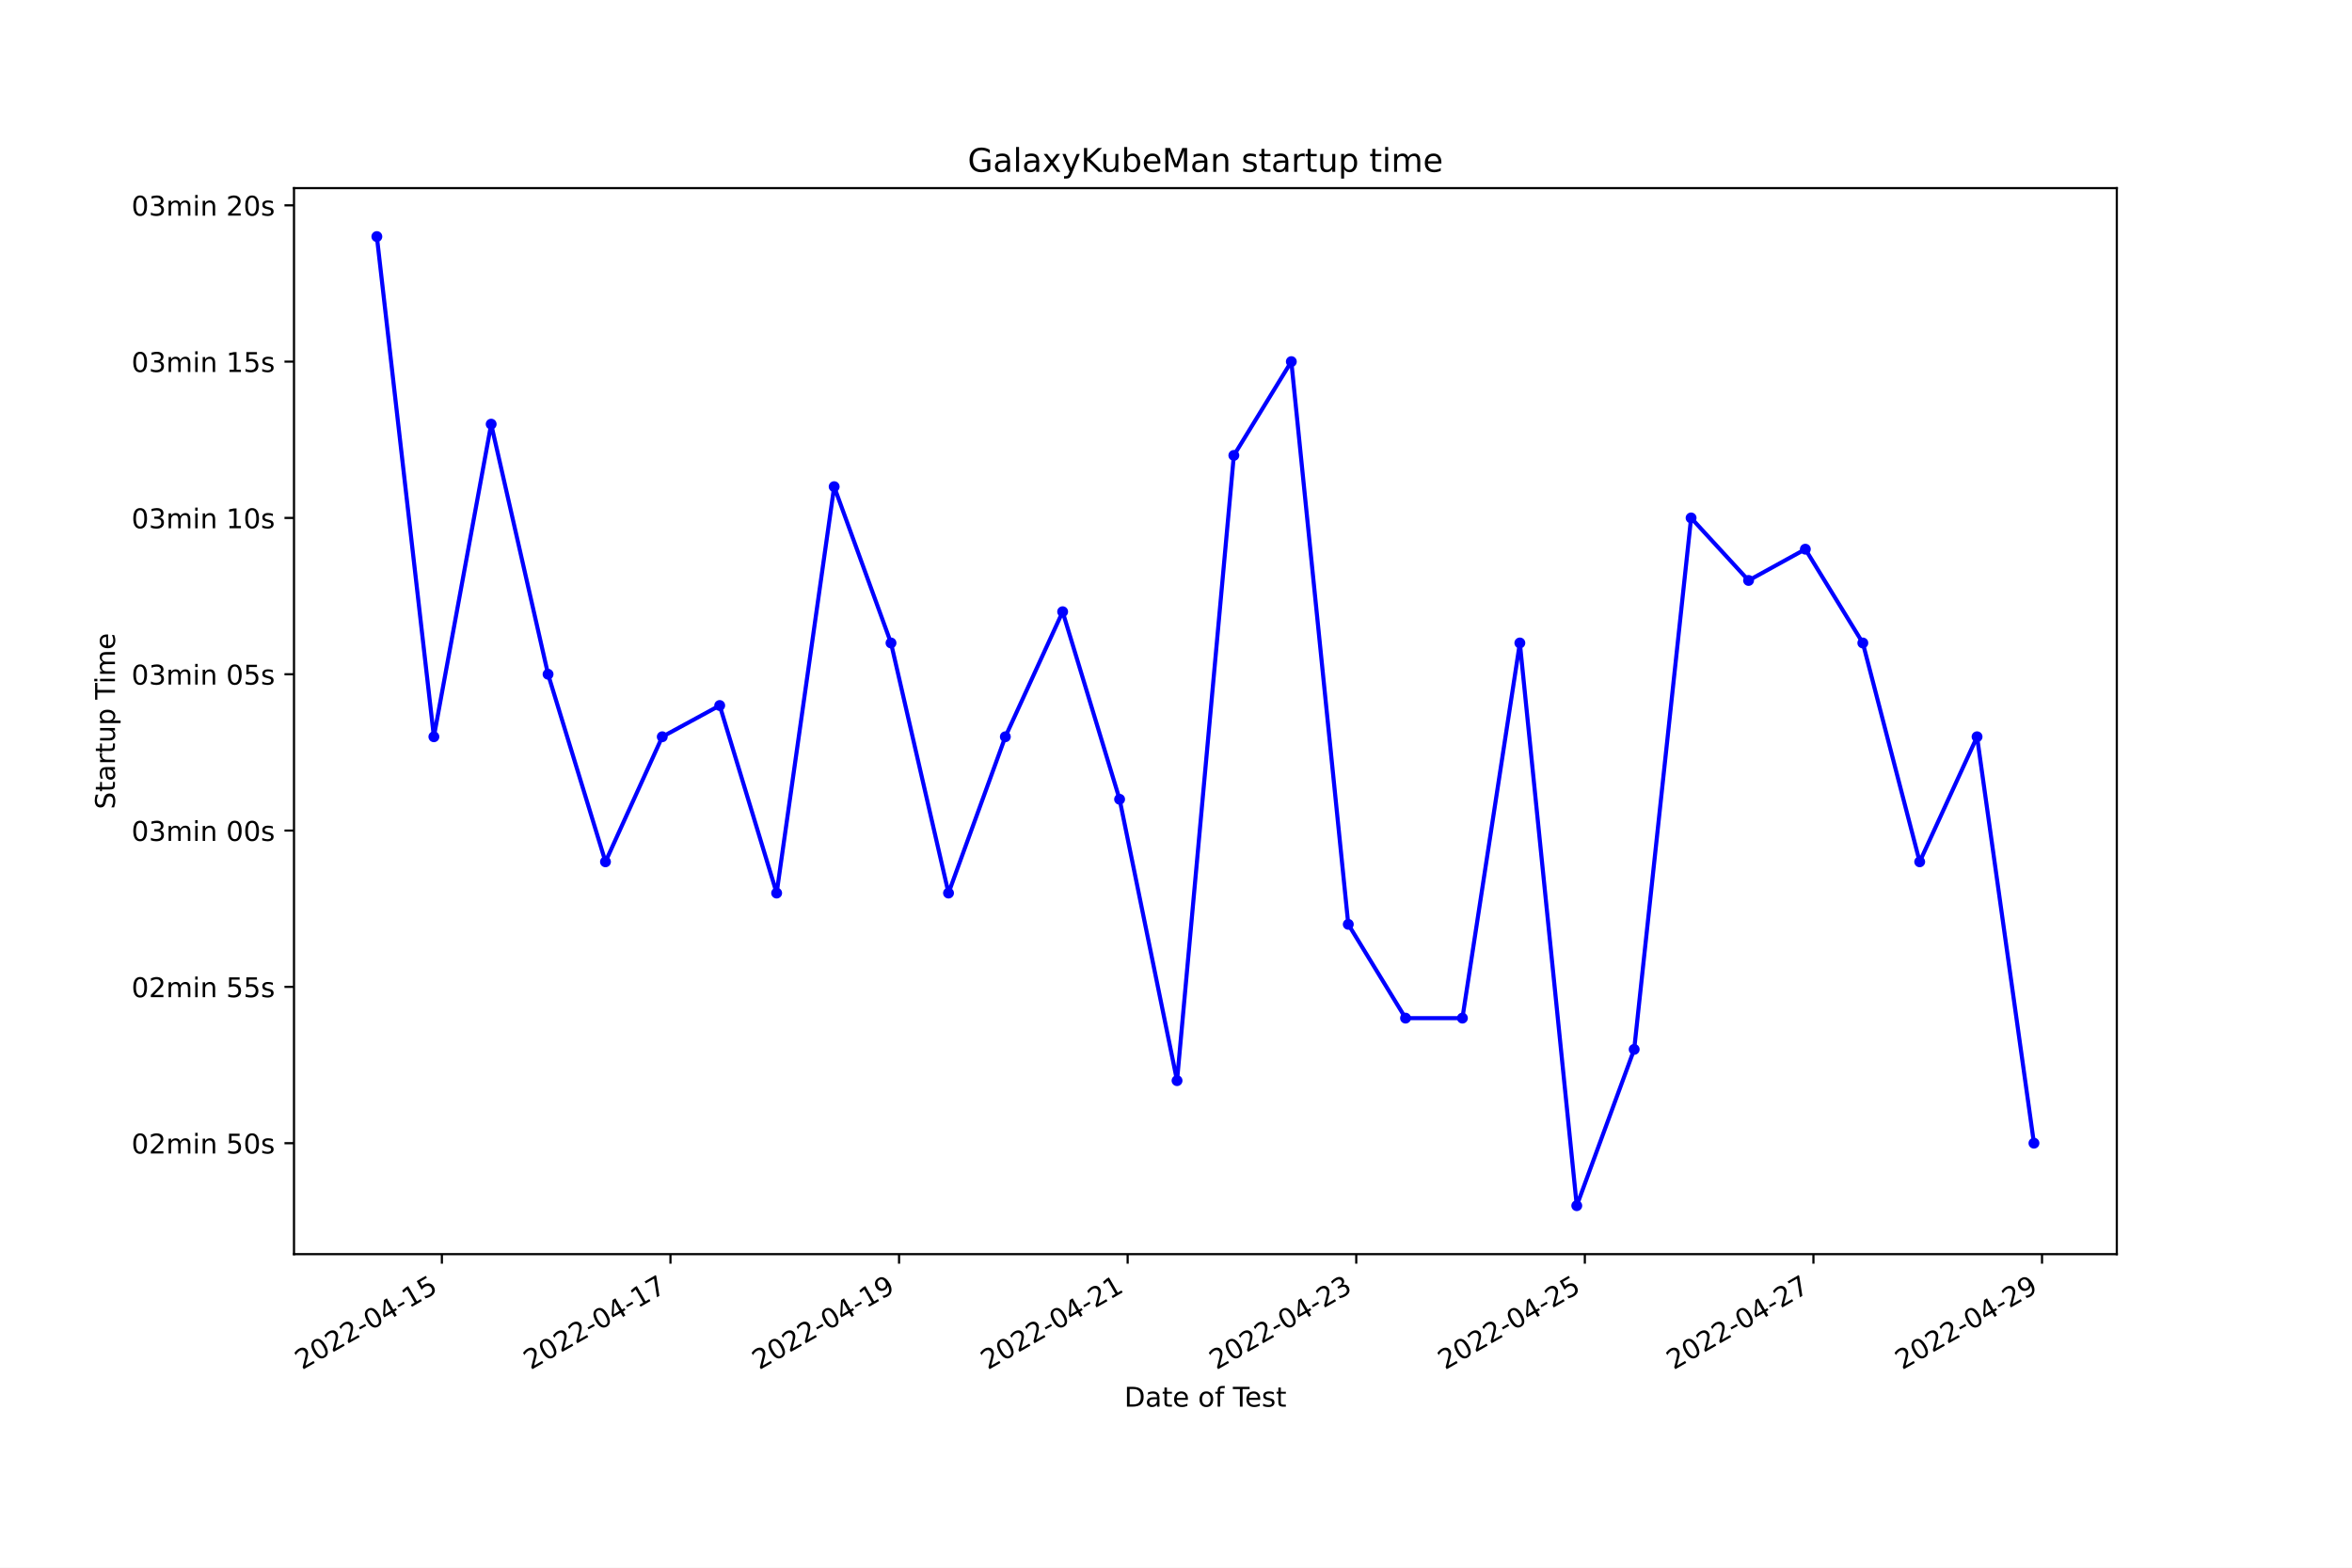
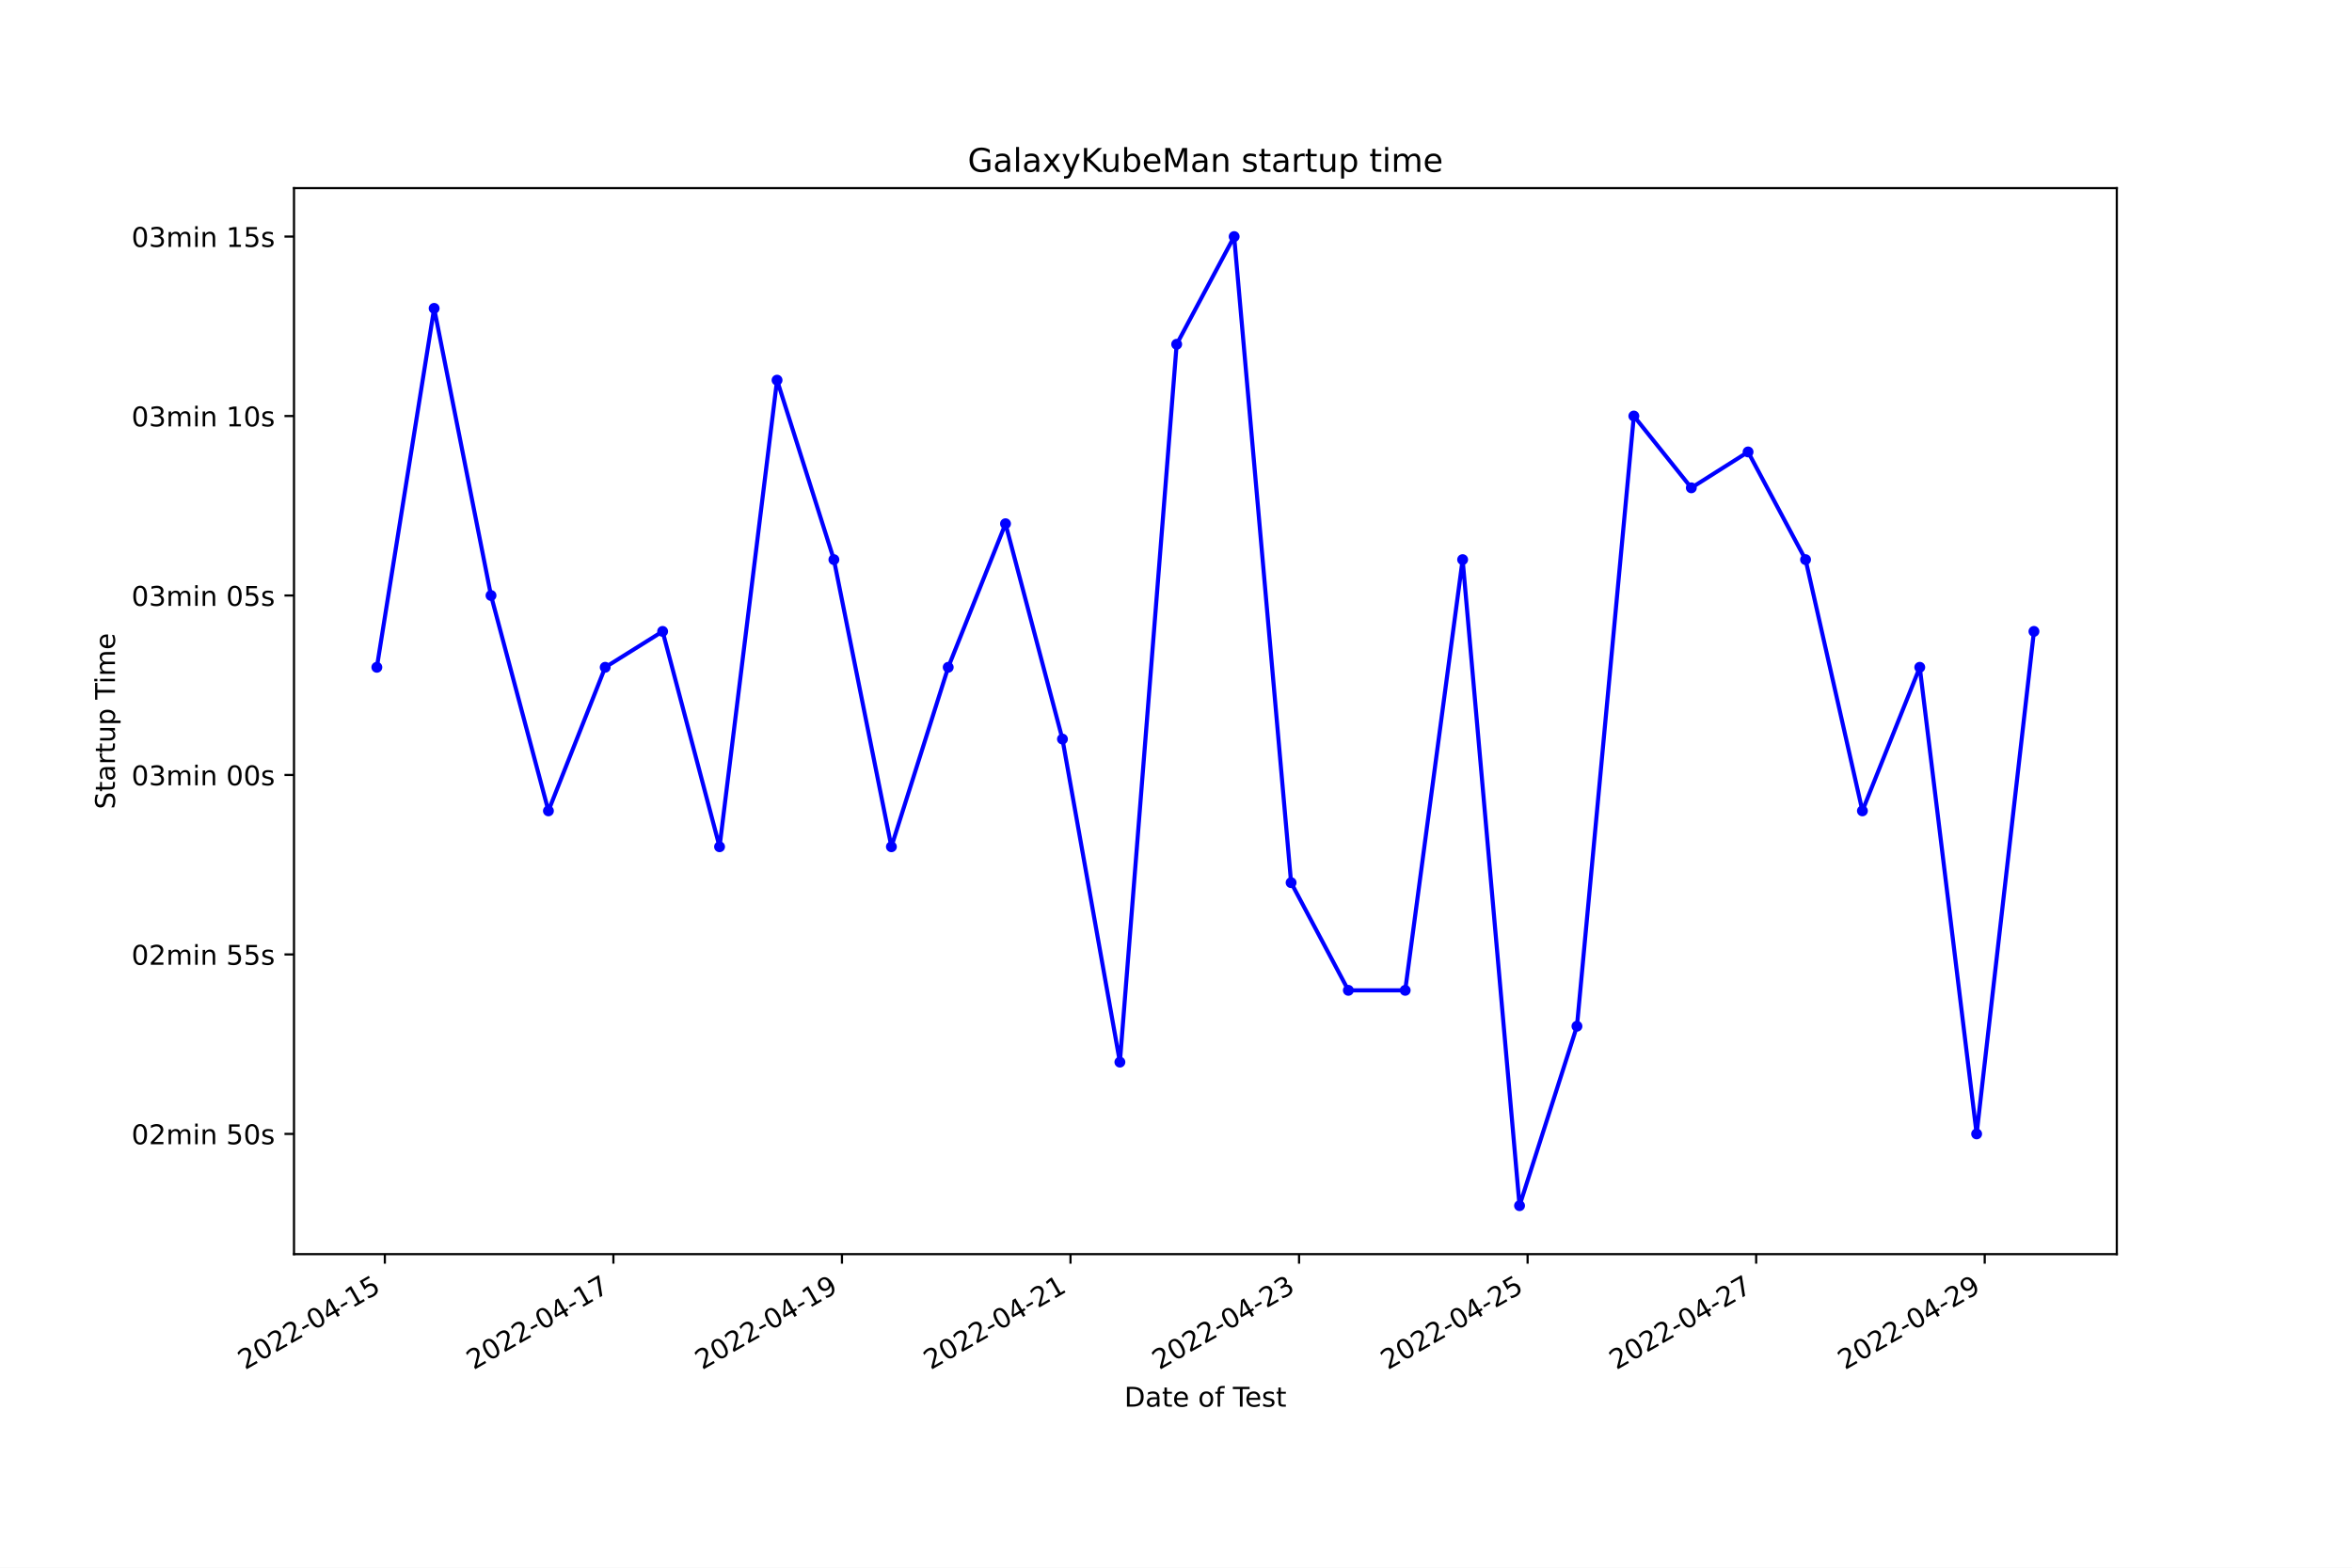
<svg xmlns="http://www.w3.org/2000/svg" xmlns:xlink="http://www.w3.org/1999/xlink" width="864pt" height="576pt" viewBox="0 0 864 576" version="1.1">
  <defs>
    <style type="text/css">*{stroke-linejoin: round; stroke-linecap: butt}</style>
  </defs>
  <g id="figure_1">
    <g id="patch_1">
      <path d="M 0 576  L 864 576  L 864 0  L 0 0  z " style="fill: #ffffff" />
    </g>
    <g id="axes_1">
      <g id="patch_2">
        <path d="M 108 460.8  L 777.6 460.8  L 777.6 69.12  L 108 69.12  z " style="fill: #ffffff" />
      </g>
      <g id="matplotlib.axis_1">
        <g id="xtick_1">
          <g id="line2d_1">
            <defs>
-               <path id="m44e5a45fd2" d="M 0 0  L 0 3.5  " style="stroke: #000000; stroke-width: 0.8" />
+               <path id="mfa67bd15ee" d="M 0 0  L 0 3.5  " style="stroke: #000000; stroke-width: 0.8" />
            </defs>
            <g>
-               <use xlink:href="#m44e5a45fd2" x="162.322" y="460.8" style="stroke: #000000; stroke-width: 0.8" />
+               <use xlink:href="#mfa67bd15ee" x="141.373" y="460.8" style="stroke: #000000; stroke-width: 0.8" />
            </g>
          </g>
          <g id="text_1">
-             <g transform="translate(110.9525 503.4383)rotate(-30)scale(0.1 -0.1)">
+             <g transform="translate(90.0035 503.4383)rotate(-30)scale(0.1 -0.1)">
              <defs>
                <path id="DejaVuSans-32" d="M 1228 531  L 3431 531  L 3431 0  L 469 0  L 469 531  Q 828 903 1448 1529  Q 2069 2156 2228 2338  Q 2531 2678 2651 2914  Q 2772 3150 2772 3378  Q 2772 3750 2511 3984  Q 2250 4219 1831 4219  Q 1534 4219 1204 4116  Q 875 4013 500 3803  L 500 4441  Q 881 4594 1212 4672  Q 1544 4750 1819 4750  Q 2544 4750 2975 4387  Q 3406 4025 3406 3419  Q 3406 3131 3298 2873  Q 3191 2616 2906 2266  Q 2828 2175 2409 1742  Q 1991 1309 1228 531  z " transform="scale(0.015625)" />
                <path id="DejaVuSans-30" d="M 2034 4250  Q 1547 4250 1301 3770  Q 1056 3291 1056 2328  Q 1056 1369 1301 889  Q 1547 409 2034 409  Q 2525 409 2770 889  Q 3016 1369 3016 2328  Q 3016 3291 2770 3770  Q 2525 4250 2034 4250  z M 2034 4750  Q 2819 4750 3233 4129  Q 3647 3509 3647 2328  Q 3647 1150 3233 529  Q 2819 -91 2034 -91  Q 1250 -91 836 529  Q 422 1150 422 2328  Q 422 3509 836 4129  Q 1250 4750 2034 4750  z " transform="scale(0.015625)" />
                <path id="DejaVuSans-2d" d="M 313 2009  L 1997 2009  L 1997 1497  L 313 1497  L 313 2009  z " transform="scale(0.015625)" />
                <path id="DejaVuSans-34" d="M 2419 4116  L 825 1625  L 2419 1625  L 2419 4116  z M 2253 4666  L 3047 4666  L 3047 1625  L 3713 1625  L 3713 1100  L 3047 1100  L 3047 0  L 2419 0  L 2419 1100  L 313 1100  L 313 1709  L 2253 4666  z " transform="scale(0.015625)" />
                <path id="DejaVuSans-31" d="M 794 531  L 1825 531  L 1825 4091  L 703 3866  L 703 4441  L 1819 4666  L 2450 4666  L 2450 531  L 3481 531  L 3481 0  L 794 0  L 794 531  z " transform="scale(0.015625)" />
                <path id="DejaVuSans-35" d="M 691 4666  L 3169 4666  L 3169 4134  L 1269 4134  L 1269 2991  Q 1406 3038 1543 3061  Q 1681 3084 1819 3084  Q 2600 3084 3056 2656  Q 3513 2228 3513 1497  Q 3513 744 3044 326  Q 2575 -91 1722 -91  Q 1428 -91 1123 -41  Q 819 9 494 109  L 494 744  Q 775 591 1075 516  Q 1375 441 1709 441  Q 2250 441 2565 725  Q 2881 1009 2881 1497  Q 2881 1984 2565 2268  Q 2250 2553 1709 2553  Q 1456 2553 1204 2497  Q 953 2441 691 2322  L 691 4666  z " transform="scale(0.015625)" />
              </defs>
              <use xlink:href="#DejaVuSans-32" />
              <use xlink:href="#DejaVuSans-30" x="63.623" />
              <use xlink:href="#DejaVuSans-32" x="127.246" />
              <use xlink:href="#DejaVuSans-32" x="190.869" />
              <use xlink:href="#DejaVuSans-2d" x="254.492" />
              <use xlink:href="#DejaVuSans-30" x="290.576" />
              <use xlink:href="#DejaVuSans-34" x="354.199" />
              <use xlink:href="#DejaVuSans-2d" x="417.822" />
              <use xlink:href="#DejaVuSans-31" x="453.906" />
              <use xlink:href="#DejaVuSans-35" x="517.529" />
            </g>
          </g>
        </g>
        <g id="xtick_2">
          <g id="line2d_2">
            <g>
-               <use xlink:href="#m44e5a45fd2" x="246.295" y="460.8" style="stroke: #000000; stroke-width: 0.8" />
+               <use xlink:href="#mfa67bd15ee" x="225.331" y="460.8" style="stroke: #000000; stroke-width: 0.8" />
            </g>
          </g>
          <g id="text_2">
-             <g transform="translate(194.9253 503.4383)rotate(-30)scale(0.1 -0.1)">
+             <g transform="translate(173.9616 503.4383)rotate(-30)scale(0.1 -0.1)">
              <defs>
                <path id="DejaVuSans-37" d="M 525 4666  L 3525 4666  L 3525 4397  L 1831 0  L 1172 0  L 2766 4134  L 525 4134  L 525 4666  z " transform="scale(0.015625)" />
              </defs>
              <use xlink:href="#DejaVuSans-32" />
              <use xlink:href="#DejaVuSans-30" x="63.623" />
              <use xlink:href="#DejaVuSans-32" x="127.246" />
              <use xlink:href="#DejaVuSans-32" x="190.869" />
              <use xlink:href="#DejaVuSans-2d" x="254.492" />
              <use xlink:href="#DejaVuSans-30" x="290.576" />
              <use xlink:href="#DejaVuSans-34" x="354.199" />
              <use xlink:href="#DejaVuSans-2d" x="417.822" />
              <use xlink:href="#DejaVuSans-31" x="453.906" />
              <use xlink:href="#DejaVuSans-37" x="517.529" />
            </g>
          </g>
        </g>
        <g id="xtick_3">
          <g id="line2d_3">
            <g>
-               <use xlink:href="#m44e5a45fd2" x="330.267" y="460.8" style="stroke: #000000; stroke-width: 0.8" />
+               <use xlink:href="#mfa67bd15ee" x="309.289" y="460.8" style="stroke: #000000; stroke-width: 0.8" />
            </g>
          </g>
          <g id="text_3">
-             <g transform="translate(278.898 503.4383)rotate(-30)scale(0.1 -0.1)">
+             <g transform="translate(257.9197 503.4383)rotate(-30)scale(0.1 -0.1)">
              <defs>
                <path id="DejaVuSans-39" d="M 703 97  L 703 672  Q 941 559 1184 500  Q 1428 441 1663 441  Q 2288 441 2617 861  Q 2947 1281 2994 2138  Q 2813 1869 2534 1725  Q 2256 1581 1919 1581  Q 1219 1581 811 2004  Q 403 2428 403 3163  Q 403 3881 828 4315  Q 1253 4750 1959 4750  Q 2769 4750 3195 4129  Q 3622 3509 3622 2328  Q 3622 1225 3098 567  Q 2575 -91 1691 -91  Q 1453 -91 1209 -44  Q 966 3 703 97  z M 1959 2075  Q 2384 2075 2632 2365  Q 2881 2656 2881 3163  Q 2881 3666 2632 3958  Q 2384 4250 1959 4250  Q 1534 4250 1286 3958  Q 1038 3666 1038 3163  Q 1038 2656 1286 2365  Q 1534 2075 1959 2075  z " transform="scale(0.015625)" />
              </defs>
              <use xlink:href="#DejaVuSans-32" />
              <use xlink:href="#DejaVuSans-30" x="63.623" />
              <use xlink:href="#DejaVuSans-32" x="127.246" />
              <use xlink:href="#DejaVuSans-32" x="190.869" />
              <use xlink:href="#DejaVuSans-2d" x="254.492" />
              <use xlink:href="#DejaVuSans-30" x="290.576" />
              <use xlink:href="#DejaVuSans-34" x="354.199" />
              <use xlink:href="#DejaVuSans-2d" x="417.822" />
              <use xlink:href="#DejaVuSans-31" x="453.906" />
              <use xlink:href="#DejaVuSans-39" x="517.529" />
            </g>
          </g>
        </g>
        <g id="xtick_4">
          <g id="line2d_4">
            <g>
-               <use xlink:href="#m44e5a45fd2" x="414.24" y="460.8" style="stroke: #000000; stroke-width: 0.8" />
+               <use xlink:href="#mfa67bd15ee" x="393.247" y="460.8" style="stroke: #000000; stroke-width: 0.8" />
            </g>
          </g>
          <g id="text_4">
-             <g transform="translate(362.8708 503.4383)rotate(-30)scale(0.1 -0.1)">
+             <g transform="translate(341.8778 503.4383)rotate(-30)scale(0.1 -0.1)">
              <use xlink:href="#DejaVuSans-32" />
              <use xlink:href="#DejaVuSans-30" x="63.623" />
              <use xlink:href="#DejaVuSans-32" x="127.246" />
              <use xlink:href="#DejaVuSans-32" x="190.869" />
              <use xlink:href="#DejaVuSans-2d" x="254.492" />
              <use xlink:href="#DejaVuSans-30" x="290.576" />
              <use xlink:href="#DejaVuSans-34" x="354.199" />
              <use xlink:href="#DejaVuSans-2d" x="417.822" />
              <use xlink:href="#DejaVuSans-32" x="453.906" />
              <use xlink:href="#DejaVuSans-31" x="517.529" />
            </g>
          </g>
        </g>
        <g id="xtick_5">
          <g id="line2d_5">
            <g>
-               <use xlink:href="#m44e5a45fd2" x="498.213" y="460.8" style="stroke: #000000; stroke-width: 0.8" />
+               <use xlink:href="#mfa67bd15ee" x="477.205" y="460.8" style="stroke: #000000; stroke-width: 0.8" />
            </g>
          </g>
          <g id="text_5">
-             <g transform="translate(446.8436 503.4383)rotate(-30)scale(0.1 -0.1)">
+             <g transform="translate(425.8359 503.4383)rotate(-30)scale(0.1 -0.1)">
              <defs>
                <path id="DejaVuSans-33" d="M 2597 2516  Q 3050 2419 3304 2112  Q 3559 1806 3559 1356  Q 3559 666 3084 287  Q 2609 -91 1734 -91  Q 1441 -91 1130 -33  Q 819 25 488 141  L 488 750  Q 750 597 1062 519  Q 1375 441 1716 441  Q 2309 441 2620 675  Q 2931 909 2931 1356  Q 2931 1769 2642 2001  Q 2353 2234 1838 2234  L 1294 2234  L 1294 2753  L 1863 2753  Q 2328 2753 2575 2939  Q 2822 3125 2822 3475  Q 2822 3834 2567 4026  Q 2313 4219 1838 4219  Q 1578 4219 1281 4162  Q 984 4106 628 3988  L 628 4550  Q 988 4650 1302 4700  Q 1616 4750 1894 4750  Q 2613 4750 3031 4423  Q 3450 4097 3450 3541  Q 3450 3153 3228 2886  Q 3006 2619 2597 2516  z " transform="scale(0.015625)" />
              </defs>
              <use xlink:href="#DejaVuSans-32" />
              <use xlink:href="#DejaVuSans-30" x="63.623" />
              <use xlink:href="#DejaVuSans-32" x="127.246" />
              <use xlink:href="#DejaVuSans-32" x="190.869" />
              <use xlink:href="#DejaVuSans-2d" x="254.492" />
              <use xlink:href="#DejaVuSans-30" x="290.576" />
              <use xlink:href="#DejaVuSans-34" x="354.199" />
              <use xlink:href="#DejaVuSans-2d" x="417.822" />
              <use xlink:href="#DejaVuSans-32" x="453.906" />
              <use xlink:href="#DejaVuSans-33" x="517.529" />
            </g>
          </g>
        </g>
        <g id="xtick_6">
          <g id="line2d_6">
            <g>
-               <use xlink:href="#m44e5a45fd2" x="582.186" y="460.8" style="stroke: #000000; stroke-width: 0.8" />
+               <use xlink:href="#mfa67bd15ee" x="561.163" y="460.8" style="stroke: #000000; stroke-width: 0.8" />
            </g>
          </g>
          <g id="text_6">
-             <g transform="translate(530.8164 503.4383)rotate(-30)scale(0.1 -0.1)">
+             <g transform="translate(509.794 503.4383)rotate(-30)scale(0.1 -0.1)">
              <use xlink:href="#DejaVuSans-32" />
              <use xlink:href="#DejaVuSans-30" x="63.623" />
              <use xlink:href="#DejaVuSans-32" x="127.246" />
              <use xlink:href="#DejaVuSans-32" x="190.869" />
              <use xlink:href="#DejaVuSans-2d" x="254.492" />
              <use xlink:href="#DejaVuSans-30" x="290.576" />
              <use xlink:href="#DejaVuSans-34" x="354.199" />
              <use xlink:href="#DejaVuSans-2d" x="417.822" />
              <use xlink:href="#DejaVuSans-32" x="453.906" />
              <use xlink:href="#DejaVuSans-35" x="517.529" />
            </g>
          </g>
        </g>
        <g id="xtick_7">
          <g id="line2d_7">
            <g>
-               <use xlink:href="#m44e5a45fd2" x="666.159" y="460.8" style="stroke: #000000; stroke-width: 0.8" />
+               <use xlink:href="#mfa67bd15ee" x="645.122" y="460.8" style="stroke: #000000; stroke-width: 0.8" />
            </g>
          </g>
          <g id="text_7">
-             <g transform="translate(614.7891 503.4383)rotate(-30)scale(0.1 -0.1)">
+             <g transform="translate(593.7521 503.4383)rotate(-30)scale(0.1 -0.1)">
              <use xlink:href="#DejaVuSans-32" />
              <use xlink:href="#DejaVuSans-30" x="63.623" />
              <use xlink:href="#DejaVuSans-32" x="127.246" />
              <use xlink:href="#DejaVuSans-32" x="190.869" />
              <use xlink:href="#DejaVuSans-2d" x="254.492" />
              <use xlink:href="#DejaVuSans-30" x="290.576" />
              <use xlink:href="#DejaVuSans-34" x="354.199" />
              <use xlink:href="#DejaVuSans-2d" x="417.822" />
              <use xlink:href="#DejaVuSans-32" x="453.906" />
              <use xlink:href="#DejaVuSans-37" x="517.529" />
            </g>
          </g>
        </g>
        <g id="xtick_8">
          <g id="line2d_8">
            <g>
-               <use xlink:href="#m44e5a45fd2" x="750.131" y="460.8" style="stroke: #000000; stroke-width: 0.8" />
+               <use xlink:href="#mfa67bd15ee" x="729.08" y="460.8" style="stroke: #000000; stroke-width: 0.8" />
            </g>
          </g>
          <g id="text_8">
-             <g transform="translate(698.7619 503.4383)rotate(-30)scale(0.1 -0.1)">
+             <g transform="translate(677.7102 503.4383)rotate(-30)scale(0.1 -0.1)">
              <use xlink:href="#DejaVuSans-32" />
              <use xlink:href="#DejaVuSans-30" x="63.623" />
              <use xlink:href="#DejaVuSans-32" x="127.246" />
              <use xlink:href="#DejaVuSans-32" x="190.869" />
              <use xlink:href="#DejaVuSans-2d" x="254.492" />
              <use xlink:href="#DejaVuSans-30" x="290.576" />
              <use xlink:href="#DejaVuSans-34" x="354.199" />
              <use xlink:href="#DejaVuSans-2d" x="417.822" />
              <use xlink:href="#DejaVuSans-32" x="453.906" />
              <use xlink:href="#DejaVuSans-39" x="517.529" />
            </g>
          </g>
        </g>
        <g id="text_9">
          <g transform="translate(413.0063 516.8378)scale(0.1 -0.1)">
            <defs>
              <path id="DejaVuSans-44" d="M 1259 4147  L 1259 519  L 2022 519  Q 2988 519 3436 956  Q 3884 1394 3884 2338  Q 3884 3275 3436 3711  Q 2988 4147 2022 4147  L 1259 4147  z M 628 4666  L 1925 4666  Q 3281 4666 3915 4102  Q 4550 3538 4550 2338  Q 4550 1131 3912 565  Q 3275 0 1925 0  L 628 0  L 628 4666  z " transform="scale(0.015625)" />
              <path id="DejaVuSans-61" d="M 2194 1759  Q 1497 1759 1228 1600  Q 959 1441 959 1056  Q 959 750 1161 570  Q 1363 391 1709 391  Q 2188 391 2477 730  Q 2766 1069 2766 1631  L 2766 1759  L 2194 1759  z M 3341 1997  L 3341 0  L 2766 0  L 2766 531  Q 2569 213 2275 61  Q 1981 -91 1556 -91  Q 1019 -91 701 211  Q 384 513 384 1019  Q 384 1609 779 1909  Q 1175 2209 1959 2209  L 2766 2209  L 2766 2266  Q 2766 2663 2505 2880  Q 2244 3097 1772 3097  Q 1472 3097 1187 3025  Q 903 2953 641 2809  L 641 3341  Q 956 3463 1253 3523  Q 1550 3584 1831 3584  Q 2591 3584 2966 3190  Q 3341 2797 3341 1997  z " transform="scale(0.015625)" />
              <path id="DejaVuSans-74" d="M 1172 4494  L 1172 3500  L 2356 3500  L 2356 3053  L 1172 3053  L 1172 1153  Q 1172 725 1289 603  Q 1406 481 1766 481  L 2356 481  L 2356 0  L 1766 0  Q 1100 0 847 248  Q 594 497 594 1153  L 594 3053  L 172 3053  L 172 3500  L 594 3500  L 594 4494  L 1172 4494  z " transform="scale(0.015625)" />
              <path id="DejaVuSans-65" d="M 3597 1894  L 3597 1613  L 953 1613  Q 991 1019 1311 708  Q 1631 397 2203 397  Q 2534 397 2845 478  Q 3156 559 3463 722  L 3463 178  Q 3153 47 2828 -22  Q 2503 -91 2169 -91  Q 1331 -91 842 396  Q 353 884 353 1716  Q 353 2575 817 3079  Q 1281 3584 2069 3584  Q 2775 3584 3186 3129  Q 3597 2675 3597 1894  z M 3022 2063  Q 3016 2534 2758 2815  Q 2500 3097 2075 3097  Q 1594 3097 1305 2825  Q 1016 2553 972 2059  L 3022 2063  z " transform="scale(0.015625)" />
              <path id="DejaVuSans-20" transform="scale(0.015625)" />
              <path id="DejaVuSans-6f" d="M 1959 3097  Q 1497 3097 1228 2736  Q 959 2375 959 1747  Q 959 1119 1226 758  Q 1494 397 1959 397  Q 2419 397 2687 759  Q 2956 1122 2956 1747  Q 2956 2369 2687 2733  Q 2419 3097 1959 3097  z M 1959 3584  Q 2709 3584 3137 3096  Q 3566 2609 3566 1747  Q 3566 888 3137 398  Q 2709 -91 1959 -91  Q 1206 -91 779 398  Q 353 888 353 1747  Q 353 2609 779 3096  Q 1206 3584 1959 3584  z " transform="scale(0.015625)" />
              <path id="DejaVuSans-66" d="M 2375 4863  L 2375 4384  L 1825 4384  Q 1516 4384 1395 4259  Q 1275 4134 1275 3809  L 1275 3500  L 2222 3500  L 2222 3053  L 1275 3053  L 1275 0  L 697 0  L 697 3053  L 147 3053  L 147 3500  L 697 3500  L 697 3744  Q 697 4328 969 4595  Q 1241 4863 1831 4863  L 2375 4863  z " transform="scale(0.015625)" />
              <path id="DejaVuSans-54" d="M -19 4666  L 3928 4666  L 3928 4134  L 2272 4134  L 2272 0  L 1638 0  L 1638 4134  L -19 4134  L -19 4666  z " transform="scale(0.015625)" />
              <path id="DejaVuSans-73" d="M 2834 3397  L 2834 2853  Q 2591 2978 2328 3040  Q 2066 3103 1784 3103  Q 1356 3103 1142 2972  Q 928 2841 928 2578  Q 928 2378 1081 2264  Q 1234 2150 1697 2047  L 1894 2003  Q 2506 1872 2764 1633  Q 3022 1394 3022 966  Q 3022 478 2636 193  Q 2250 -91 1575 -91  Q 1294 -91 989 -36  Q 684 19 347 128  L 347 722  Q 666 556 975 473  Q 1284 391 1588 391  Q 1994 391 2212 530  Q 2431 669 2431 922  Q 2431 1156 2273 1281  Q 2116 1406 1581 1522  L 1381 1569  Q 847 1681 609 1914  Q 372 2147 372 2553  Q 372 3047 722 3315  Q 1072 3584 1716 3584  Q 2034 3584 2315 3537  Q 2597 3491 2834 3397  z " transform="scale(0.015625)" />
            </defs>
            <use xlink:href="#DejaVuSans-44" />
            <use xlink:href="#DejaVuSans-61" x="77.002" />
            <use xlink:href="#DejaVuSans-74" x="138.281" />
            <use xlink:href="#DejaVuSans-65" x="177.49" />
            <use xlink:href="#DejaVuSans-20" x="239.014" />
            <use xlink:href="#DejaVuSans-6f" x="270.801" />
            <use xlink:href="#DejaVuSans-66" x="331.982" />
            <use xlink:href="#DejaVuSans-20" x="367.188" />
            <use xlink:href="#DejaVuSans-54" x="398.975" />
            <use xlink:href="#DejaVuSans-65" x="443.059" />
            <use xlink:href="#DejaVuSans-73" x="504.582" />
            <use xlink:href="#DejaVuSans-74" x="556.682" />
          </g>
        </g>
      </g>
      <g id="matplotlib.axis_2">
        <g id="ytick_1">
          <g id="line2d_9">
            <defs>
-               <path id="m49a3688b35" d="M 0 0  L -3.5 0  " style="stroke: #000000; stroke-width: 0.8" />
+               <path id="m3acd6ac107" d="M 0 0  L -3.5 0  " style="stroke: #000000; stroke-width: 0.8" />
            </defs>
            <g>
-               <use xlink:href="#m49a3688b35" x="108" y="420.024" style="stroke: #000000; stroke-width: 0.8" />
+               <use xlink:href="#m3acd6ac107" x="108" y="416.621" style="stroke: #000000; stroke-width: 0.8" />
            </g>
          </g>
          <g id="text_10">
-             <g transform="translate(48.30625 423.8231)scale(0.1 -0.1)">
+             <g transform="translate(48.30625 420.4198)scale(0.1 -0.1)">
              <defs>
                <path id="DejaVuSans-6d" d="M 3328 2828  Q 3544 3216 3844 3400  Q 4144 3584 4550 3584  Q 5097 3584 5394 3201  Q 5691 2819 5691 2113  L 5691 0  L 5113 0  L 5113 2094  Q 5113 2597 4934 2840  Q 4756 3084 4391 3084  Q 3944 3084 3684 2787  Q 3425 2491 3425 1978  L 3425 0  L 2847 0  L 2847 2094  Q 2847 2600 2669 2842  Q 2491 3084 2119 3084  Q 1678 3084 1418 2786  Q 1159 2488 1159 1978  L 1159 0  L 581 0  L 581 3500  L 1159 3500  L 1159 2956  Q 1356 3278 1631 3431  Q 1906 3584 2284 3584  Q 2666 3584 2933 3390  Q 3200 3197 3328 2828  z " transform="scale(0.015625)" />
                <path id="DejaVuSans-69" d="M 603 3500  L 1178 3500  L 1178 0  L 603 0  L 603 3500  z M 603 4863  L 1178 4863  L 1178 4134  L 603 4134  L 603 4863  z " transform="scale(0.015625)" />
                <path id="DejaVuSans-6e" d="M 3513 2113  L 3513 0  L 2938 0  L 2938 2094  Q 2938 2591 2744 2837  Q 2550 3084 2163 3084  Q 1697 3084 1428 2787  Q 1159 2491 1159 1978  L 1159 0  L 581 0  L 581 3500  L 1159 3500  L 1159 2956  Q 1366 3272 1645 3428  Q 1925 3584 2291 3584  Q 2894 3584 3203 3211  Q 3513 2838 3513 2113  z " transform="scale(0.015625)" />
              </defs>
              <use xlink:href="#DejaVuSans-30" />
              <use xlink:href="#DejaVuSans-32" x="63.623" />
              <use xlink:href="#DejaVuSans-6d" x="127.246" />
              <use xlink:href="#DejaVuSans-69" x="224.658" />
              <use xlink:href="#DejaVuSans-6e" x="252.441" />
              <use xlink:href="#DejaVuSans-20" x="315.82" />
              <use xlink:href="#DejaVuSans-35" x="347.607" />
              <use xlink:href="#DejaVuSans-30" x="411.23" />
              <use xlink:href="#DejaVuSans-73" x="474.854" />
            </g>
          </g>
        </g>
        <g id="ytick_2">
          <g id="line2d_10">
            <g>
-               <use xlink:href="#m49a3688b35" x="108" y="362.593" style="stroke: #000000; stroke-width: 0.8" />
+               <use xlink:href="#m3acd6ac107" x="108" y="350.681" style="stroke: #000000; stroke-width: 0.8" />
            </g>
          </g>
          <g id="text_11">
-             <g transform="translate(48.30625 366.3921)scale(0.1 -0.1)">
+             <g transform="translate(48.30625 354.4804)scale(0.1 -0.1)">
              <use xlink:href="#DejaVuSans-30" />
              <use xlink:href="#DejaVuSans-32" x="63.623" />
              <use xlink:href="#DejaVuSans-6d" x="127.246" />
              <use xlink:href="#DejaVuSans-69" x="224.658" />
              <use xlink:href="#DejaVuSans-6e" x="252.441" />
              <use xlink:href="#DejaVuSans-20" x="315.82" />
              <use xlink:href="#DejaVuSans-35" x="347.607" />
              <use xlink:href="#DejaVuSans-35" x="411.23" />
              <use xlink:href="#DejaVuSans-73" x="474.854" />
            </g>
          </g>
        </g>
        <g id="ytick_3">
          <g id="line2d_11">
            <g>
-               <use xlink:href="#m49a3688b35" x="108" y="305.162" style="stroke: #000000; stroke-width: 0.8" />
+               <use xlink:href="#m3acd6ac107" x="108" y="284.742" style="stroke: #000000; stroke-width: 0.8" />
            </g>
          </g>
          <g id="text_12">
-             <g transform="translate(48.30625 308.961)scale(0.1 -0.1)">
+             <g transform="translate(48.30625 288.541)scale(0.1 -0.1)">
              <use xlink:href="#DejaVuSans-30" />
              <use xlink:href="#DejaVuSans-33" x="63.623" />
              <use xlink:href="#DejaVuSans-6d" x="127.246" />
              <use xlink:href="#DejaVuSans-69" x="224.658" />
              <use xlink:href="#DejaVuSans-6e" x="252.441" />
              <use xlink:href="#DejaVuSans-20" x="315.82" />
              <use xlink:href="#DejaVuSans-30" x="347.607" />
              <use xlink:href="#DejaVuSans-30" x="411.23" />
              <use xlink:href="#DejaVuSans-73" x="474.854" />
            </g>
          </g>
        </g>
        <g id="ytick_4">
          <g id="line2d_12">
            <g>
-               <use xlink:href="#m49a3688b35" x="108" y="247.731" style="stroke: #000000; stroke-width: 0.8" />
+               <use xlink:href="#m3acd6ac107" x="108" y="218.802" style="stroke: #000000; stroke-width: 0.8" />
            </g>
          </g>
          <g id="text_13">
-             <g transform="translate(48.30625 251.5299)scale(0.1 -0.1)">
+             <g transform="translate(48.30625 222.6016)scale(0.1 -0.1)">
              <use xlink:href="#DejaVuSans-30" />
              <use xlink:href="#DejaVuSans-33" x="63.623" />
              <use xlink:href="#DejaVuSans-6d" x="127.246" />
              <use xlink:href="#DejaVuSans-69" x="224.658" />
              <use xlink:href="#DejaVuSans-6e" x="252.441" />
              <use xlink:href="#DejaVuSans-20" x="315.82" />
              <use xlink:href="#DejaVuSans-30" x="347.607" />
              <use xlink:href="#DejaVuSans-35" x="411.23" />
              <use xlink:href="#DejaVuSans-73" x="474.854" />
            </g>
          </g>
        </g>
        <g id="ytick_5">
          <g id="line2d_13">
            <g>
-               <use xlink:href="#m49a3688b35" x="108" y="190.3" style="stroke: #000000; stroke-width: 0.8" />
+               <use xlink:href="#m3acd6ac107" x="108" y="152.863" style="stroke: #000000; stroke-width: 0.8" />
            </g>
          </g>
          <g id="text_14">
-             <g transform="translate(48.30625 194.0988)scale(0.1 -0.1)">
+             <g transform="translate(48.30625 156.6622)scale(0.1 -0.1)">
              <use xlink:href="#DejaVuSans-30" />
              <use xlink:href="#DejaVuSans-33" x="63.623" />
              <use xlink:href="#DejaVuSans-6d" x="127.246" />
              <use xlink:href="#DejaVuSans-69" x="224.658" />
              <use xlink:href="#DejaVuSans-6e" x="252.441" />
              <use xlink:href="#DejaVuSans-20" x="315.82" />
              <use xlink:href="#DejaVuSans-31" x="347.607" />
              <use xlink:href="#DejaVuSans-30" x="411.23" />
              <use xlink:href="#DejaVuSans-73" x="474.854" />
            </g>
          </g>
        </g>
        <g id="ytick_6">
          <g id="line2d_14">
            <g>
-               <use xlink:href="#m49a3688b35" x="108" y="132.869" style="stroke: #000000; stroke-width: 0.8" />
+               <use xlink:href="#m3acd6ac107" x="108" y="86.924" style="stroke: #000000; stroke-width: 0.8" />
            </g>
          </g>
          <g id="text_15">
-             <g transform="translate(48.30625 136.6677)scale(0.1 -0.1)">
+             <g transform="translate(48.30625 90.72285)scale(0.1 -0.1)">
              <use xlink:href="#DejaVuSans-30" />
              <use xlink:href="#DejaVuSans-33" x="63.623" />
              <use xlink:href="#DejaVuSans-6d" x="127.246" />
              <use xlink:href="#DejaVuSans-69" x="224.658" />
              <use xlink:href="#DejaVuSans-6e" x="252.441" />
              <use xlink:href="#DejaVuSans-20" x="315.82" />
              <use xlink:href="#DejaVuSans-31" x="347.607" />
              <use xlink:href="#DejaVuSans-35" x="411.23" />
              <use xlink:href="#DejaVuSans-73" x="474.854" />
            </g>
          </g>
        </g>
-         <g id="ytick_7">
-           <g id="line2d_15">
-             <g>
-               <use xlink:href="#m49a3688b35" x="108" y="75.437" style="stroke: #000000; stroke-width: 0.8" />
-             </g>
-           </g>
-           <g id="text_16">
-             <g transform="translate(48.30625 79.23664)scale(0.1 -0.1)">
-               <use xlink:href="#DejaVuSans-30" />
-               <use xlink:href="#DejaVuSans-33" x="63.623" />
-               <use xlink:href="#DejaVuSans-6d" x="127.246" />
-               <use xlink:href="#DejaVuSans-69" x="224.658" />
-               <use xlink:href="#DejaVuSans-6e" x="252.441" />
-               <use xlink:href="#DejaVuSans-20" x="315.82" />
-               <use xlink:href="#DejaVuSans-32" x="347.607" />
-               <use xlink:href="#DejaVuSans-30" x="411.23" />
-               <use xlink:href="#DejaVuSans-73" x="474.854" />
-             </g>
-           </g>
-         </g>
-         <g id="text_17">
+         <g id="text_16">
          <g transform="translate(42.22656 297.3397)rotate(-90)scale(0.1 -0.1)">
            <defs>
              <path id="DejaVuSans-53" d="M 3425 4513  L 3425 3897  Q 3066 4069 2747 4153  Q 2428 4238 2131 4238  Q 1616 4238 1336 4038  Q 1056 3838 1056 3469  Q 1056 3159 1242 3001  Q 1428 2844 1947 2747  L 2328 2669  Q 3034 2534 3370 2195  Q 3706 1856 3706 1288  Q 3706 609 3251 259  Q 2797 -91 1919 -91  Q 1588 -91 1214 -16  Q 841 59 441 206  L 441 856  Q 825 641 1194 531  Q 1563 422 1919 422  Q 2459 422 2753 634  Q 3047 847 3047 1241  Q 3047 1584 2836 1778  Q 2625 1972 2144 2069  L 1759 2144  Q 1053 2284 737 2584  Q 422 2884 422 3419  Q 422 4038 858 4394  Q 1294 4750 2059 4750  Q 2388 4750 2728 4690  Q 3069 4631 3425 4513  z " transform="scale(0.015625)" />
              <path id="DejaVuSans-72" d="M 2631 2963  Q 2534 3019 2420 3045  Q 2306 3072 2169 3072  Q 1681 3072 1420 2755  Q 1159 2438 1159 1844  L 1159 0  L 581 0  L 581 3500  L 1159 3500  L 1159 2956  Q 1341 3275 1631 3429  Q 1922 3584 2338 3584  Q 2397 3584 2469 3576  Q 2541 3569 2628 3553  L 2631 2963  z " transform="scale(0.015625)" />
              <path id="DejaVuSans-75" d="M 544 1381  L 544 3500  L 1119 3500  L 1119 1403  Q 1119 906 1312 657  Q 1506 409 1894 409  Q 2359 409 2629 706  Q 2900 1003 2900 1516  L 2900 3500  L 3475 3500  L 3475 0  L 2900 0  L 2900 538  Q 2691 219 2414 64  Q 2138 -91 1772 -91  Q 1169 -91 856 284  Q 544 659 544 1381  z M 1991 3584  L 1991 3584  z " transform="scale(0.015625)" />
              <path id="DejaVuSans-70" d="M 1159 525  L 1159 -1331  L 581 -1331  L 581 3500  L 1159 3500  L 1159 2969  Q 1341 3281 1617 3432  Q 1894 3584 2278 3584  Q 2916 3584 3314 3078  Q 3713 2572 3713 1747  Q 3713 922 3314 415  Q 2916 -91 2278 -91  Q 1894 -91 1617 61  Q 1341 213 1159 525  z M 3116 1747  Q 3116 2381 2855 2742  Q 2594 3103 2138 3103  Q 1681 3103 1420 2742  Q 1159 2381 1159 1747  Q 1159 1113 1420 752  Q 1681 391 2138 391  Q 2594 391 2855 752  Q 3116 1113 3116 1747  z " transform="scale(0.015625)" />
            </defs>
            <use xlink:href="#DejaVuSans-53" />
            <use xlink:href="#DejaVuSans-74" x="63.477" />
            <use xlink:href="#DejaVuSans-61" x="102.686" />
            <use xlink:href="#DejaVuSans-72" x="163.965" />
            <use xlink:href="#DejaVuSans-74" x="205.078" />
            <use xlink:href="#DejaVuSans-75" x="244.287" />
            <use xlink:href="#DejaVuSans-70" x="307.666" />
            <use xlink:href="#DejaVuSans-20" x="371.143" />
            <use xlink:href="#DejaVuSans-54" x="402.93" />
            <use xlink:href="#DejaVuSans-69" x="460.889" />
            <use xlink:href="#DejaVuSans-6d" x="488.672" />
            <use xlink:href="#DejaVuSans-65" x="586.084" />
          </g>
        </g>
      </g>
-       <g id="line2d_16">
-         <path d="M 747.164 420.024  L 726.267 270.703  L 705.196 316.648  L 684.305 236.244  L 663.185 201.786  L 642.335 213.272  L 621.22 190.3  L 600.313 385.565  L 579.221 442.996  L 558.313 236.244  L 537.213 374.079  L 516.325 374.079  L 495.29 339.62  L 474.366 132.869  L 453.25 167.327  L 432.384 397.051  L 411.282 293.676  L 390.361 224.758  L 369.31 270.703  L 348.435 328.134  L 327.308 236.244  L 306.427 178.813  L 285.299 328.134  L 264.379 259.217  L 243.281 270.703  L 222.421 316.648  L 201.33 247.731  L 180.431 155.841  L 159.385 270.703  L 138.436 86.924  " clip-path="url(#p53ae4324e4)" style="fill: none; stroke: #0000ff; stroke-width: 1.5; stroke-linecap: square" />
+       <g id="line2d_15">
+         <path d="M 747.164 231.99  L 726.112 416.621  L 705.22 245.178  L 684.152 297.93  L 663.264 205.615  L 642.148 166.051  L 621.302 179.239  L 600.19 152.863  L 579.288 377.057  L 558.2 442.996  L 537.295 205.615  L 516.198 363.869  L 495.314 363.869  L 474.282 324.305  L 453.363 86.924  L 432.25 126.487  L 411.388 390.245  L 390.289 271.554  L 369.372 192.427  L 348.325 245.178  L 327.453 311.118  L 306.33 205.615  L 285.452 139.675  L 264.329 311.118  L 243.413 231.99  L 222.318 245.178  L 201.462 297.93  L 180.375 218.802  L 159.479 113.299  L 138.436 245.178  " clip-path="url(#p5ba9aaf88a)" style="fill: none; stroke: #0000ff; stroke-width: 1.5; stroke-linecap: square" />
        <defs>
-           <path id="me58e9551b0" d="M 0 1.5  C 0.398 1.5 0.779 1.342 1.061 1.061  C 1.342 0.779 1.5 0.398 1.5 0  C 1.5 -0.398 1.342 -0.779 1.061 -1.061  C 0.779 -1.342 0.398 -1.5 0 -1.5  C -0.398 -1.5 -0.779 -1.342 -1.061 -1.061  C -1.342 -0.779 -1.5 -0.398 -1.5 0  C -1.5 0.398 -1.342 0.779 -1.061 1.061  C -0.779 1.342 -0.398 1.5 0 1.5  z " style="stroke: #0000ff" />
+           <path id="mf8104e3648" d="M 0 1.5  C 0.398 1.5 0.779 1.342 1.061 1.061  C 1.342 0.779 1.5 0.398 1.5 0  C 1.5 -0.398 1.342 -0.779 1.061 -1.061  C 0.779 -1.342 0.398 -1.5 0 -1.5  C -0.398 -1.5 -0.779 -1.342 -1.061 -1.061  C -1.342 -0.779 -1.5 -0.398 -1.5 0  C -1.5 0.398 -1.342 0.779 -1.061 1.061  C -0.779 1.342 -0.398 1.5 0 1.5  z " style="stroke: #0000ff" />
        </defs>
-         <g clip-path="url(#p53ae4324e4)">
-           <use xlink:href="#me58e9551b0" x="747.164" y="420.024" style="fill: #0000ff; stroke: #0000ff" />
-           <use xlink:href="#me58e9551b0" x="726.267" y="270.703" style="fill: #0000ff; stroke: #0000ff" />
-           <use xlink:href="#me58e9551b0" x="705.196" y="316.648" style="fill: #0000ff; stroke: #0000ff" />
-           <use xlink:href="#me58e9551b0" x="684.305" y="236.244" style="fill: #0000ff; stroke: #0000ff" />
-           <use xlink:href="#me58e9551b0" x="663.185" y="201.786" style="fill: #0000ff; stroke: #0000ff" />
-           <use xlink:href="#me58e9551b0" x="642.335" y="213.272" style="fill: #0000ff; stroke: #0000ff" />
-           <use xlink:href="#me58e9551b0" x="621.22" y="190.3" style="fill: #0000ff; stroke: #0000ff" />
-           <use xlink:href="#me58e9551b0" x="600.313" y="385.565" style="fill: #0000ff; stroke: #0000ff" />
-           <use xlink:href="#me58e9551b0" x="579.221" y="442.996" style="fill: #0000ff; stroke: #0000ff" />
-           <use xlink:href="#me58e9551b0" x="558.313" y="236.244" style="fill: #0000ff; stroke: #0000ff" />
-           <use xlink:href="#me58e9551b0" x="537.213" y="374.079" style="fill: #0000ff; stroke: #0000ff" />
-           <use xlink:href="#me58e9551b0" x="516.325" y="374.079" style="fill: #0000ff; stroke: #0000ff" />
-           <use xlink:href="#me58e9551b0" x="495.29" y="339.62" style="fill: #0000ff; stroke: #0000ff" />
-           <use xlink:href="#me58e9551b0" x="474.366" y="132.869" style="fill: #0000ff; stroke: #0000ff" />
-           <use xlink:href="#me58e9551b0" x="453.25" y="167.327" style="fill: #0000ff; stroke: #0000ff" />
-           <use xlink:href="#me58e9551b0" x="432.384" y="397.051" style="fill: #0000ff; stroke: #0000ff" />
-           <use xlink:href="#me58e9551b0" x="411.282" y="293.676" style="fill: #0000ff; stroke: #0000ff" />
-           <use xlink:href="#me58e9551b0" x="390.361" y="224.758" style="fill: #0000ff; stroke: #0000ff" />
-           <use xlink:href="#me58e9551b0" x="369.31" y="270.703" style="fill: #0000ff; stroke: #0000ff" />
-           <use xlink:href="#me58e9551b0" x="348.435" y="328.134" style="fill: #0000ff; stroke: #0000ff" />
-           <use xlink:href="#me58e9551b0" x="327.308" y="236.244" style="fill: #0000ff; stroke: #0000ff" />
-           <use xlink:href="#me58e9551b0" x="306.427" y="178.813" style="fill: #0000ff; stroke: #0000ff" />
-           <use xlink:href="#me58e9551b0" x="285.299" y="328.134" style="fill: #0000ff; stroke: #0000ff" />
-           <use xlink:href="#me58e9551b0" x="264.379" y="259.217" style="fill: #0000ff; stroke: #0000ff" />
-           <use xlink:href="#me58e9551b0" x="243.281" y="270.703" style="fill: #0000ff; stroke: #0000ff" />
-           <use xlink:href="#me58e9551b0" x="222.421" y="316.648" style="fill: #0000ff; stroke: #0000ff" />
-           <use xlink:href="#me58e9551b0" x="201.33" y="247.731" style="fill: #0000ff; stroke: #0000ff" />
-           <use xlink:href="#me58e9551b0" x="180.431" y="155.841" style="fill: #0000ff; stroke: #0000ff" />
-           <use xlink:href="#me58e9551b0" x="159.385" y="270.703" style="fill: #0000ff; stroke: #0000ff" />
-           <use xlink:href="#me58e9551b0" x="138.436" y="86.924" style="fill: #0000ff; stroke: #0000ff" />
+         <g clip-path="url(#p5ba9aaf88a)">
+           <use xlink:href="#mf8104e3648" x="747.164" y="231.99" style="fill: #0000ff; stroke: #0000ff" />
+           <use xlink:href="#mf8104e3648" x="726.112" y="416.621" style="fill: #0000ff; stroke: #0000ff" />
+           <use xlink:href="#mf8104e3648" x="705.22" y="245.178" style="fill: #0000ff; stroke: #0000ff" />
+           <use xlink:href="#mf8104e3648" x="684.152" y="297.93" style="fill: #0000ff; stroke: #0000ff" />
+           <use xlink:href="#mf8104e3648" x="663.264" y="205.615" style="fill: #0000ff; stroke: #0000ff" />
+           <use xlink:href="#mf8104e3648" x="642.148" y="166.051" style="fill: #0000ff; stroke: #0000ff" />
+           <use xlink:href="#mf8104e3648" x="621.302" y="179.239" style="fill: #0000ff; stroke: #0000ff" />
+           <use xlink:href="#mf8104e3648" x="600.19" y="152.863" style="fill: #0000ff; stroke: #0000ff" />
+           <use xlink:href="#mf8104e3648" x="579.288" y="377.057" style="fill: #0000ff; stroke: #0000ff" />
+           <use xlink:href="#mf8104e3648" x="558.2" y="442.996" style="fill: #0000ff; stroke: #0000ff" />
+           <use xlink:href="#mf8104e3648" x="537.295" y="205.615" style="fill: #0000ff; stroke: #0000ff" />
+           <use xlink:href="#mf8104e3648" x="516.198" y="363.869" style="fill: #0000ff; stroke: #0000ff" />
+           <use xlink:href="#mf8104e3648" x="495.314" y="363.869" style="fill: #0000ff; stroke: #0000ff" />
+           <use xlink:href="#mf8104e3648" x="474.282" y="324.305" style="fill: #0000ff; stroke: #0000ff" />
+           <use xlink:href="#mf8104e3648" x="453.363" y="86.924" style="fill: #0000ff; stroke: #0000ff" />
+           <use xlink:href="#mf8104e3648" x="432.25" y="126.487" style="fill: #0000ff; stroke: #0000ff" />
+           <use xlink:href="#mf8104e3648" x="411.388" y="390.245" style="fill: #0000ff; stroke: #0000ff" />
+           <use xlink:href="#mf8104e3648" x="390.289" y="271.554" style="fill: #0000ff; stroke: #0000ff" />
+           <use xlink:href="#mf8104e3648" x="369.372" y="192.427" style="fill: #0000ff; stroke: #0000ff" />
+           <use xlink:href="#mf8104e3648" x="348.325" y="245.178" style="fill: #0000ff; stroke: #0000ff" />
+           <use xlink:href="#mf8104e3648" x="327.453" y="311.118" style="fill: #0000ff; stroke: #0000ff" />
+           <use xlink:href="#mf8104e3648" x="306.33" y="205.615" style="fill: #0000ff; stroke: #0000ff" />
+           <use xlink:href="#mf8104e3648" x="285.452" y="139.675" style="fill: #0000ff; stroke: #0000ff" />
+           <use xlink:href="#mf8104e3648" x="264.329" y="311.118" style="fill: #0000ff; stroke: #0000ff" />
+           <use xlink:href="#mf8104e3648" x="243.413" y="231.99" style="fill: #0000ff; stroke: #0000ff" />
+           <use xlink:href="#mf8104e3648" x="222.318" y="245.178" style="fill: #0000ff; stroke: #0000ff" />
+           <use xlink:href="#mf8104e3648" x="201.462" y="297.93" style="fill: #0000ff; stroke: #0000ff" />
+           <use xlink:href="#mf8104e3648" x="180.375" y="218.802" style="fill: #0000ff; stroke: #0000ff" />
+           <use xlink:href="#mf8104e3648" x="159.479" y="113.299" style="fill: #0000ff; stroke: #0000ff" />
+           <use xlink:href="#mf8104e3648" x="138.436" y="245.178" style="fill: #0000ff; stroke: #0000ff" />
        </g>
      </g>
      <g id="patch_3">
        <path d="M 108 460.8  L 108 69.12  " style="fill: none; stroke: #000000; stroke-width: 0.8; stroke-linejoin: miter; stroke-linecap: square" />
      </g>
      <g id="patch_4">
        <path d="M 777.6 460.8  L 777.6 69.12  " style="fill: none; stroke: #000000; stroke-width: 0.8; stroke-linejoin: miter; stroke-linecap: square" />
      </g>
      <g id="patch_5">
        <path d="M 108 460.8  L 777.6 460.8  " style="fill: none; stroke: #000000; stroke-width: 0.8; stroke-linejoin: miter; stroke-linecap: square" />
      </g>
      <g id="patch_6">
        <path d="M 108 69.12  L 777.6 69.12  " style="fill: none; stroke: #000000; stroke-width: 0.8; stroke-linejoin: miter; stroke-linecap: square" />
      </g>
-       <g id="text_18">
+       <g id="text_17">
        <g transform="translate(355.4794 63.12)scale(0.12 -0.12)">
          <defs>
            <path id="DejaVuSans-47" d="M 3809 666  L 3809 1919  L 2778 1919  L 2778 2438  L 4434 2438  L 4434 434  Q 4069 175 3628 42  Q 3188 -91 2688 -91  Q 1594 -91 976 548  Q 359 1188 359 2328  Q 359 3472 976 4111  Q 1594 4750 2688 4750  Q 3144 4750 3555 4637  Q 3966 4525 4313 4306  L 4313 3634  Q 3963 3931 3569 4081  Q 3175 4231 2741 4231  Q 1884 4231 1454 3753  Q 1025 3275 1025 2328  Q 1025 1384 1454 906  Q 1884 428 2741 428  Q 3075 428 3337 486  Q 3600 544 3809 666  z " transform="scale(0.015625)" />
            <path id="DejaVuSans-6c" d="M 603 4863  L 1178 4863  L 1178 0  L 603 0  L 603 4863  z " transform="scale(0.015625)" />
            <path id="DejaVuSans-78" d="M 3513 3500  L 2247 1797  L 3578 0  L 2900 0  L 1881 1375  L 863 0  L 184 0  L 1544 1831  L 300 3500  L 978 3500  L 1906 2253  L 2834 3500  L 3513 3500  z " transform="scale(0.015625)" />
            <path id="DejaVuSans-79" d="M 2059 -325  Q 1816 -950 1584 -1140  Q 1353 -1331 966 -1331  L 506 -1331  L 506 -850  L 844 -850  Q 1081 -850 1212 -737  Q 1344 -625 1503 -206  L 1606 56  L 191 3500  L 800 3500  L 1894 763  L 2988 3500  L 3597 3500  L 2059 -325  z " transform="scale(0.015625)" />
            <path id="DejaVuSans-4b" d="M 628 4666  L 1259 4666  L 1259 2694  L 3353 4666  L 4166 4666  L 1850 2491  L 4331 0  L 3500 0  L 1259 2247  L 1259 0  L 628 0  L 628 4666  z " transform="scale(0.015625)" />
            <path id="DejaVuSans-62" d="M 3116 1747  Q 3116 2381 2855 2742  Q 2594 3103 2138 3103  Q 1681 3103 1420 2742  Q 1159 2381 1159 1747  Q 1159 1113 1420 752  Q 1681 391 2138 391  Q 2594 391 2855 752  Q 3116 1113 3116 1747  z M 1159 2969  Q 1341 3281 1617 3432  Q 1894 3584 2278 3584  Q 2916 3584 3314 3078  Q 3713 2572 3713 1747  Q 3713 922 3314 415  Q 2916 -91 2278 -91  Q 1894 -91 1617 61  Q 1341 213 1159 525  L 1159 0  L 581 0  L 581 4863  L 1159 4863  L 1159 2969  z " transform="scale(0.015625)" />
            <path id="DejaVuSans-4d" d="M 628 4666  L 1569 4666  L 2759 1491  L 3956 4666  L 4897 4666  L 4897 0  L 4281 0  L 4281 4097  L 3078 897  L 2444 897  L 1241 4097  L 1241 0  L 628 0  L 628 4666  z " transform="scale(0.015625)" />
          </defs>
          <use xlink:href="#DejaVuSans-47" />
          <use xlink:href="#DejaVuSans-61" x="77.49" />
          <use xlink:href="#DejaVuSans-6c" x="138.77" />
          <use xlink:href="#DejaVuSans-61" x="166.553" />
          <use xlink:href="#DejaVuSans-78" x="227.832" />
          <use xlink:href="#DejaVuSans-79" x="287.012" />
          <use xlink:href="#DejaVuSans-4b" x="346.191" />
          <use xlink:href="#DejaVuSans-75" x="406.768" />
          <use xlink:href="#DejaVuSans-62" x="470.146" />
          <use xlink:href="#DejaVuSans-65" x="533.623" />
          <use xlink:href="#DejaVuSans-4d" x="595.146" />
          <use xlink:href="#DejaVuSans-61" x="681.426" />
          <use xlink:href="#DejaVuSans-6e" x="742.705" />
          <use xlink:href="#DejaVuSans-20" x="806.084" />
          <use xlink:href="#DejaVuSans-73" x="837.871" />
          <use xlink:href="#DejaVuSans-74" x="889.971" />
          <use xlink:href="#DejaVuSans-61" x="929.18" />
          <use xlink:href="#DejaVuSans-72" x="990.459" />
          <use xlink:href="#DejaVuSans-74" x="1031.572" />
          <use xlink:href="#DejaVuSans-75" x="1070.781" />
          <use xlink:href="#DejaVuSans-70" x="1134.16" />
          <use xlink:href="#DejaVuSans-20" x="1197.637" />
          <use xlink:href="#DejaVuSans-74" x="1229.424" />
          <use xlink:href="#DejaVuSans-69" x="1268.633" />
          <use xlink:href="#DejaVuSans-6d" x="1296.416" />
          <use xlink:href="#DejaVuSans-65" x="1393.828" />
        </g>
      </g>
    </g>
  </g>
  <defs>
-     <clipPath id="p53ae4324e4">
+     <clipPath id="p5ba9aaf88a">
      <rect x="108" y="69.12" width="669.6" height="391.68" />
    </clipPath>
  </defs>
</svg>
